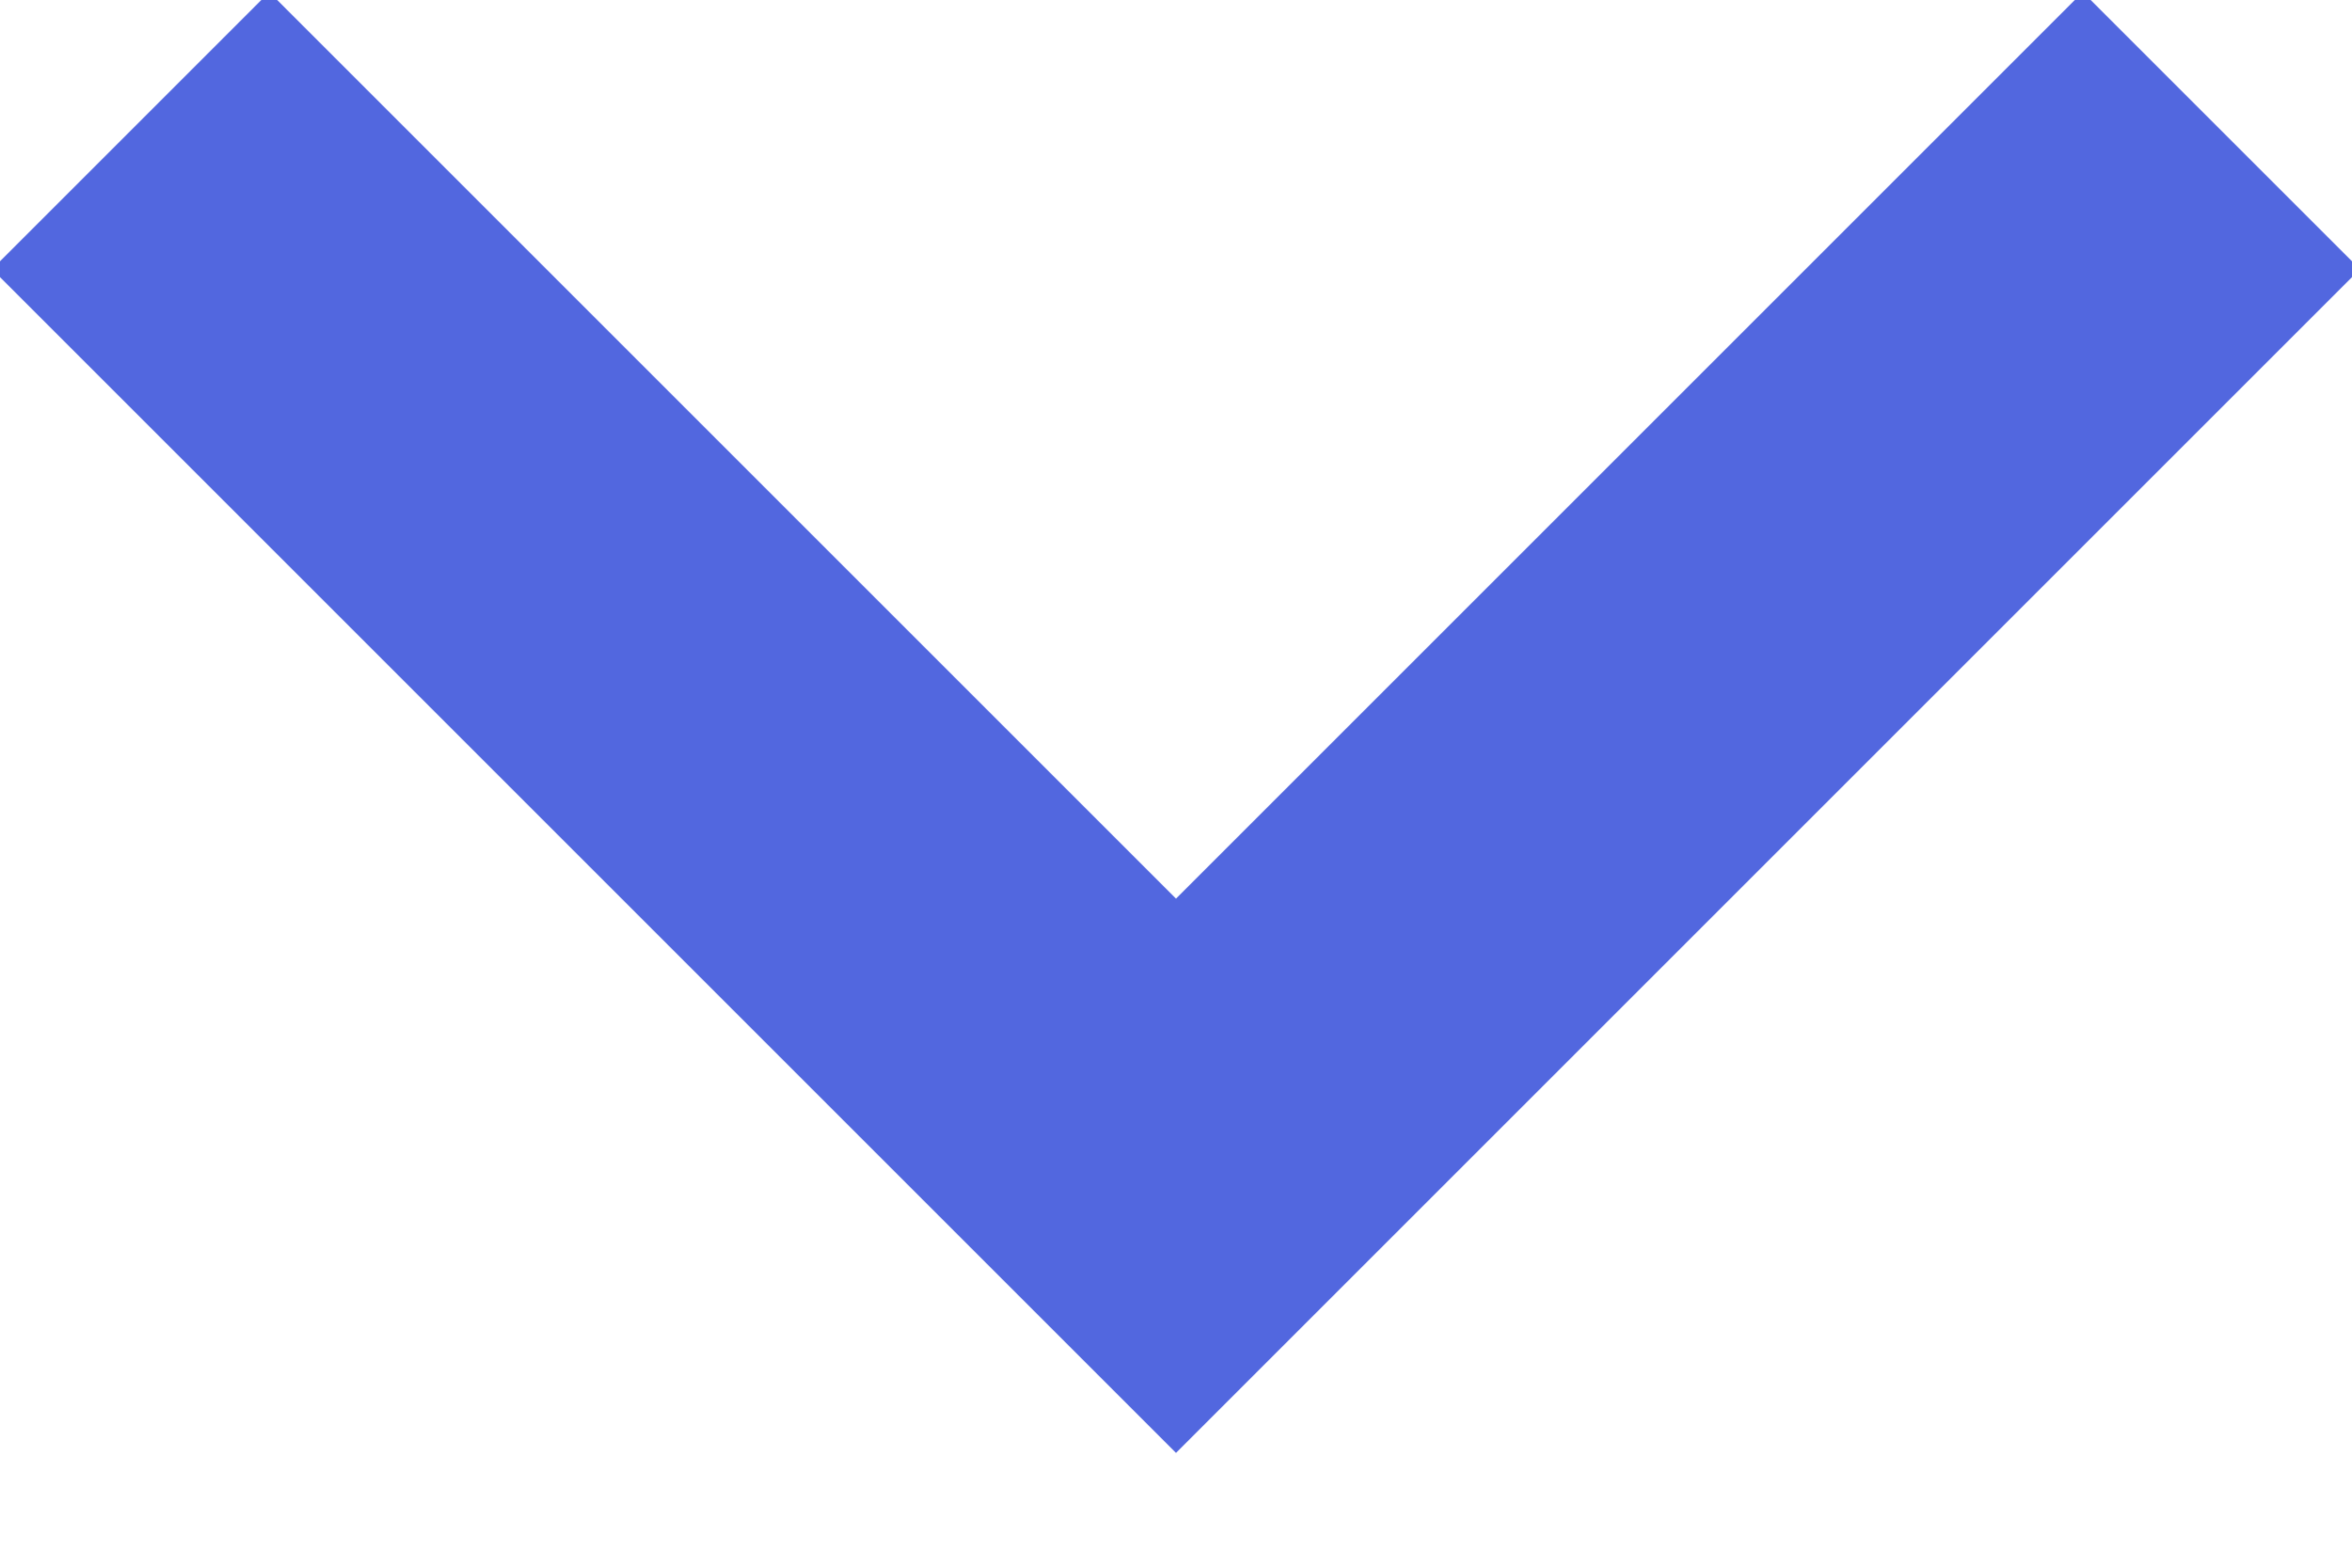
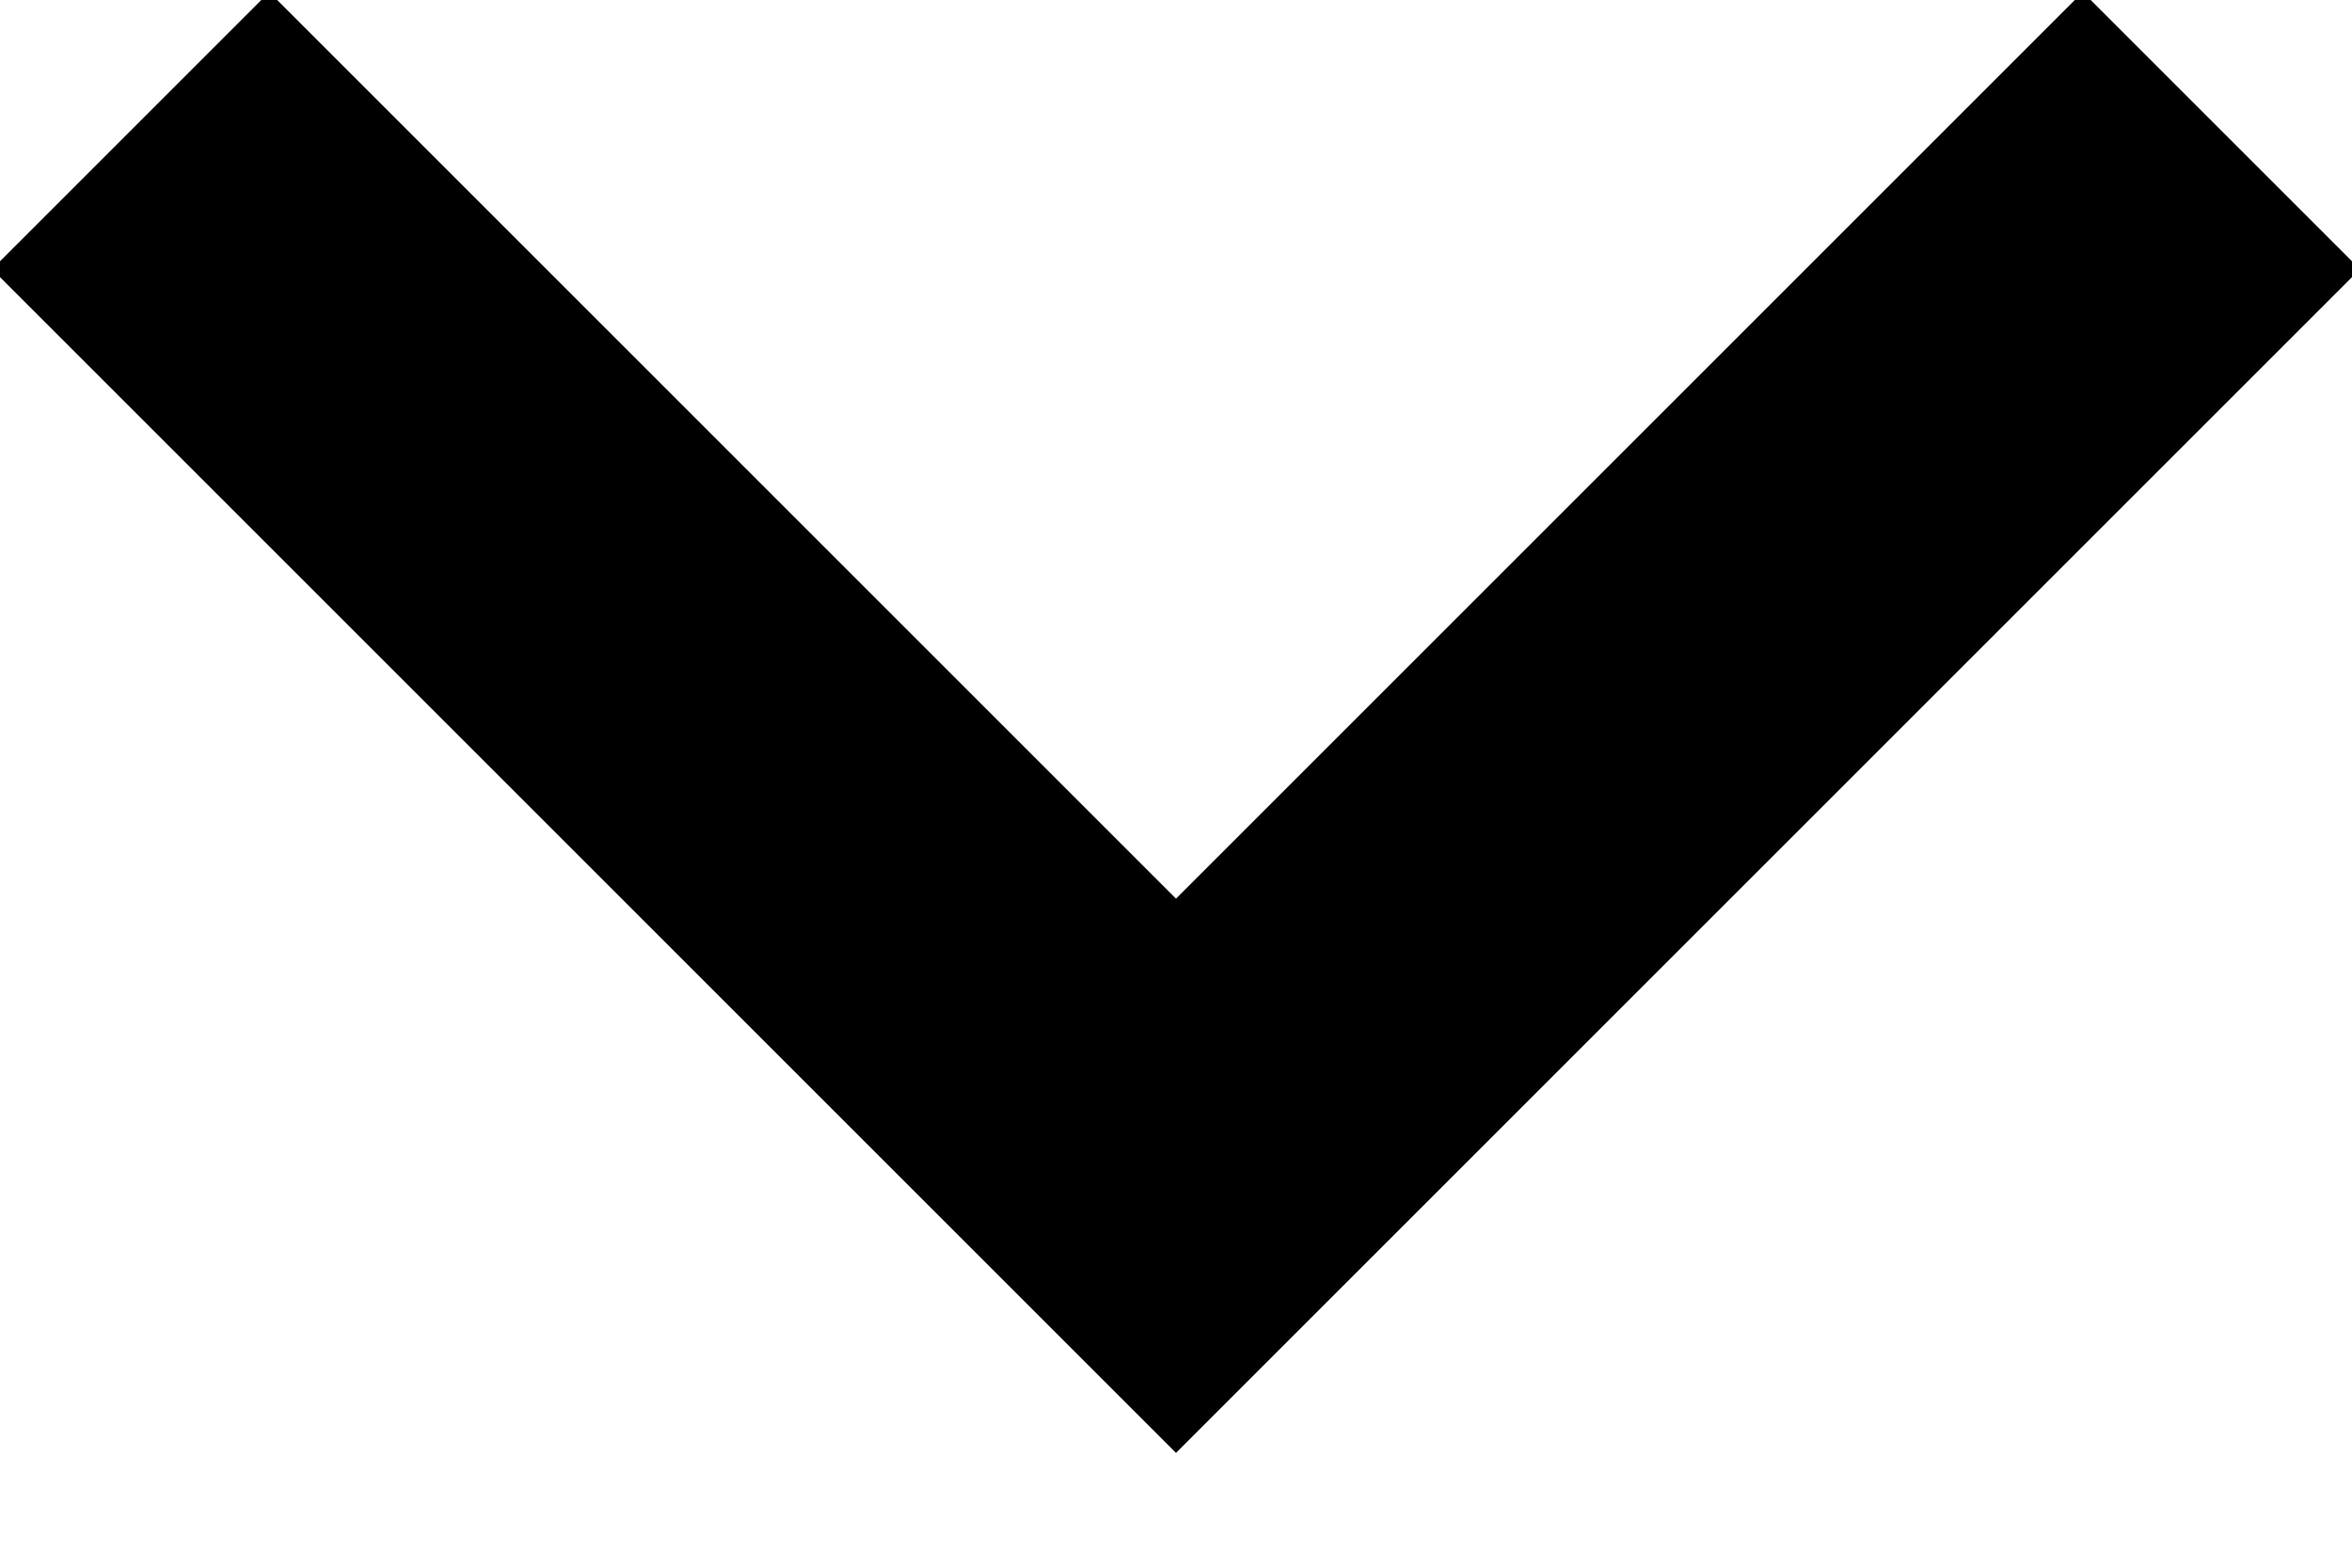
<svg xmlns="http://www.w3.org/2000/svg" width="18" height="12">
-   <path fill="none" stroke="#5267DF" stroke-width="3" d="M1 1l8 8 8-8" />
+   <path fill="none" stroke="currentColor" stroke-width="3" d="M1 1l8 8 8-8" />
</svg>
